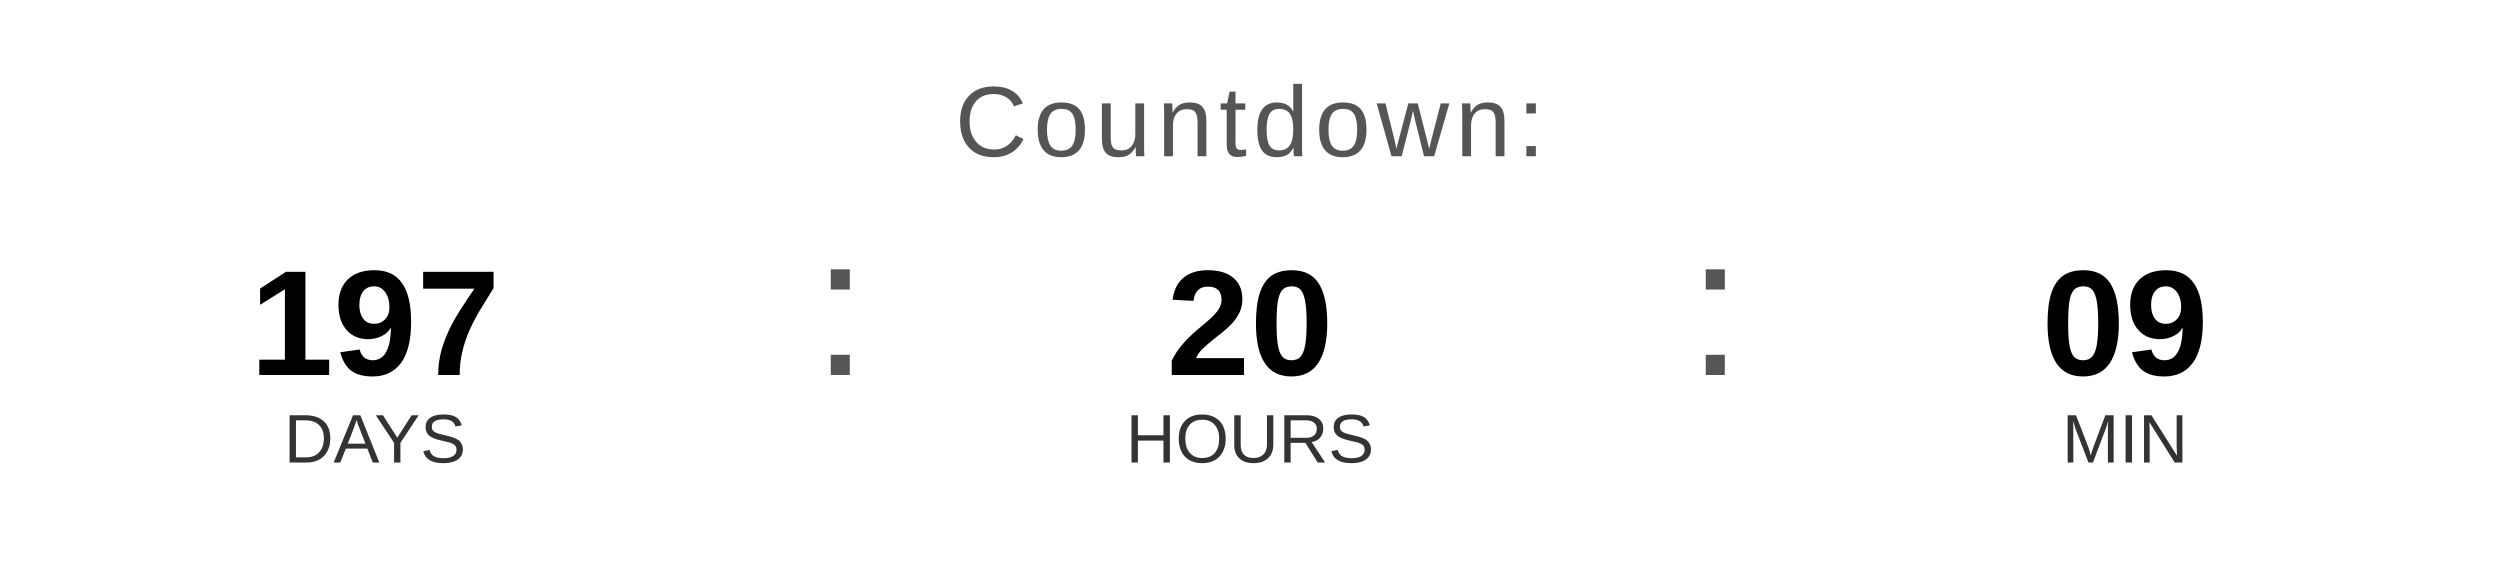
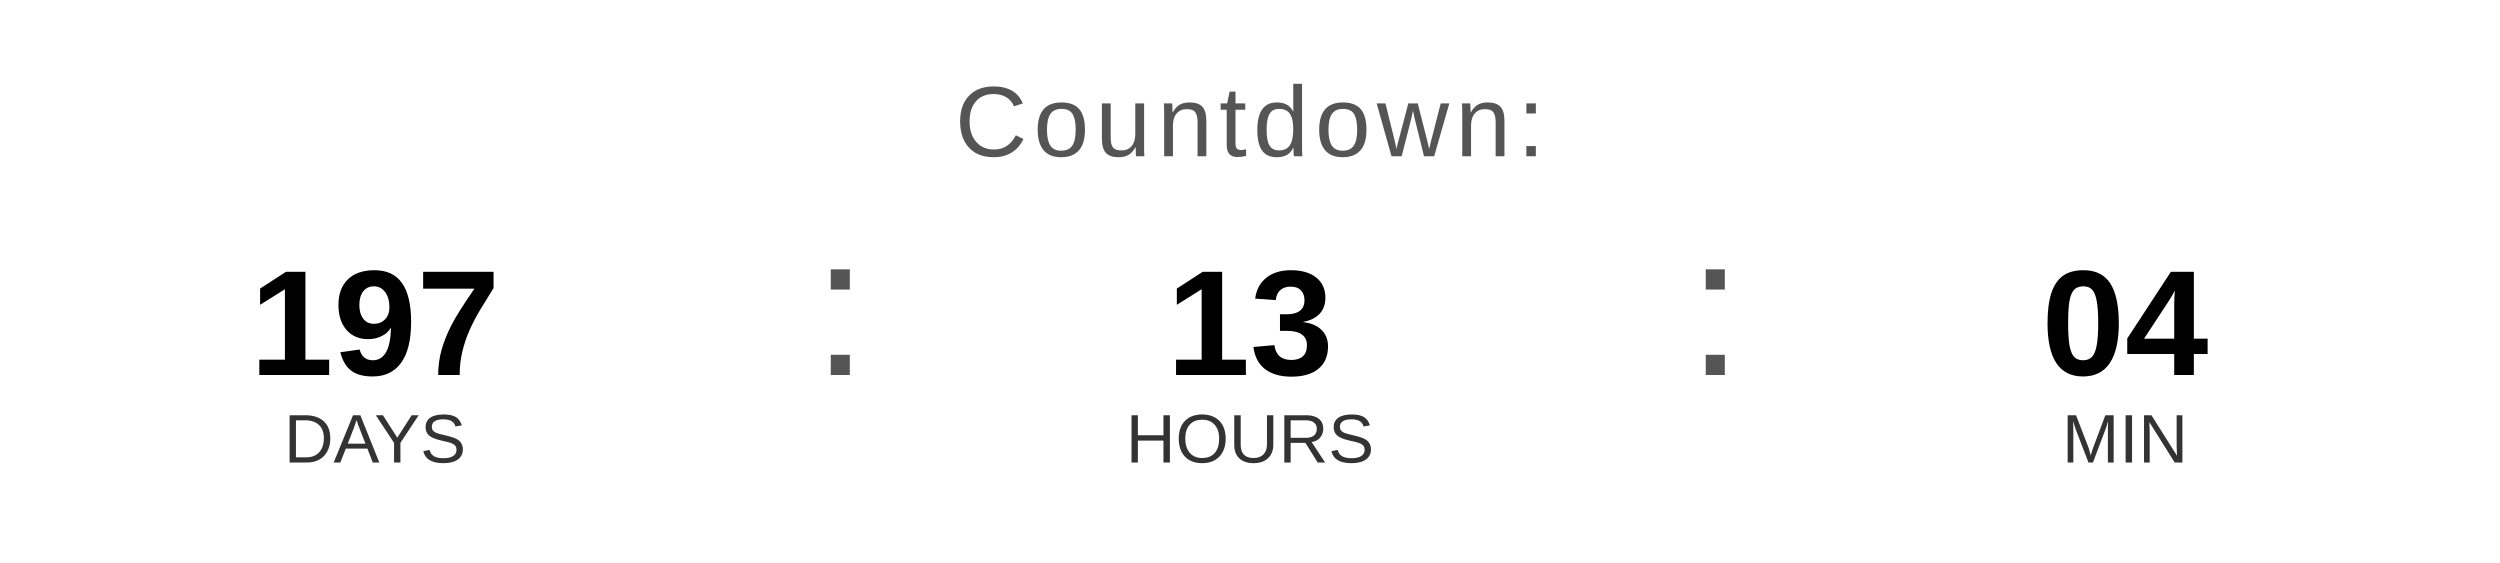
<svg xmlns="http://www.w3.org/2000/svg" width="400" height="90" viewBox="0 0 400 90">
  <text x="200" y="25" font-family="Arial, Helvetica, sans-serif" font-size="16" fill="#555555" text-anchor="middle" letter-spacing="1">
    Countdown:
  </text>
  <text x="60" y="60" font-family="Arial, Helvetica, sans-serif" font-size="24" font-weight="bold" fill="#000000" text-anchor="middle">197</text>
  <text x="60" y="74" font-family="Arial, Helvetica, sans-serif" font-size="11" fill="#333333" text-anchor="middle">DAYS</text>
  <text x="130" y="60" font-family="Arial, sans-serif" font-size="32" fill="#555555">:</text>
-   <text x="200" y="60" font-family="Arial, Helvetica, sans-serif" font-size="24" font-weight="bold" fill="#000000" text-anchor="middle">20</text>
+   <text x="200" y="60" font-family="Arial, Helvetica, sans-serif" font-size="24" font-weight="bold" fill="#000000" text-anchor="middle">13</text>
  <text x="200" y="74" font-family="Arial, Helvetica, sans-serif" font-size="11" fill="#333333" text-anchor="middle">HOURS</text>
  <text x="270" y="60" font-family="Arial, sans-serif" font-size="32" fill="#555555">:</text>
-   <text x="340" y="60" font-family="Arial, Helvetica, sans-serif" font-size="24" font-weight="bold" fill="#000000" text-anchor="middle">09</text>
+   <text x="340" y="60" font-family="Arial, Helvetica, sans-serif" font-size="24" font-weight="bold" fill="#000000" text-anchor="middle">04</text>
  <text x="340" y="74" font-family="Arial, Helvetica, sans-serif" font-size="11" fill="#333333" text-anchor="middle">MIN</text>
</svg>
